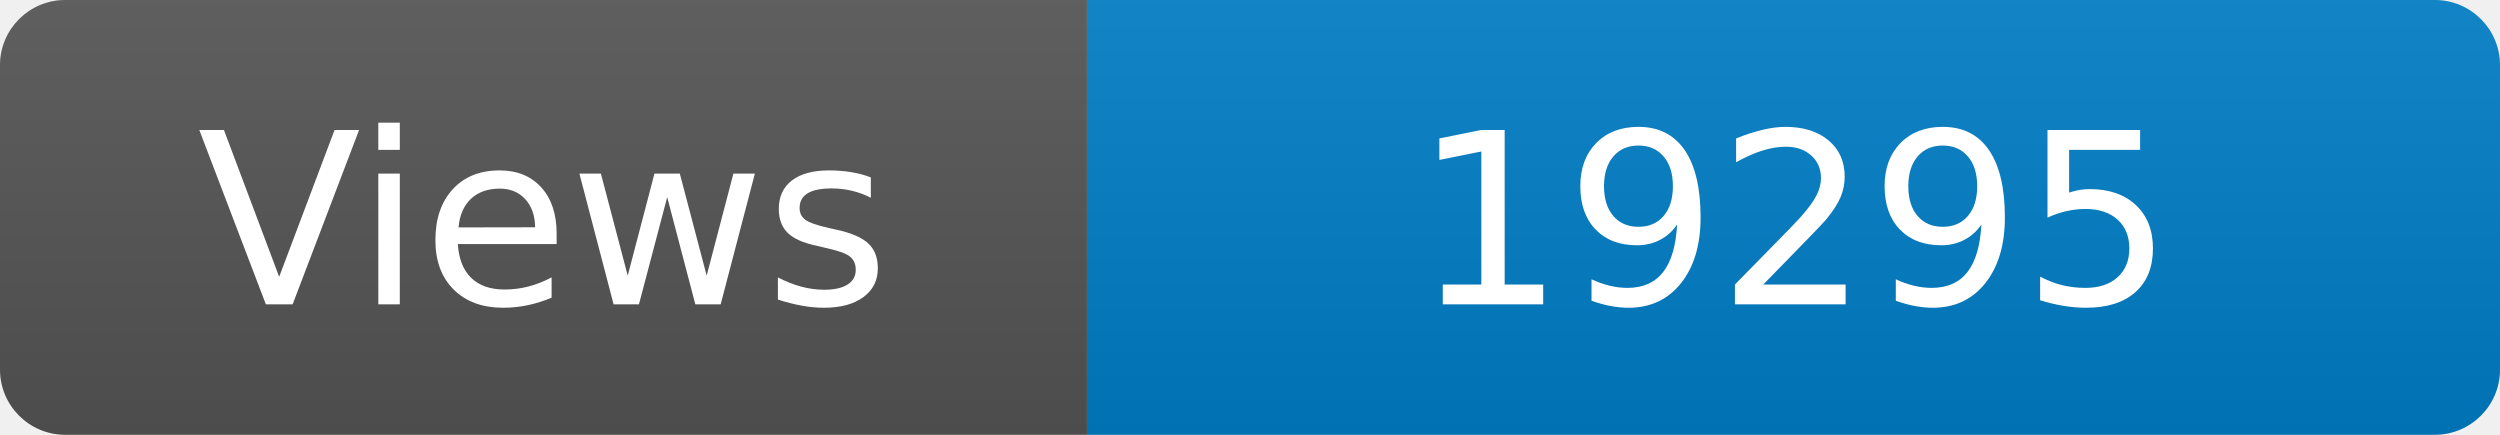
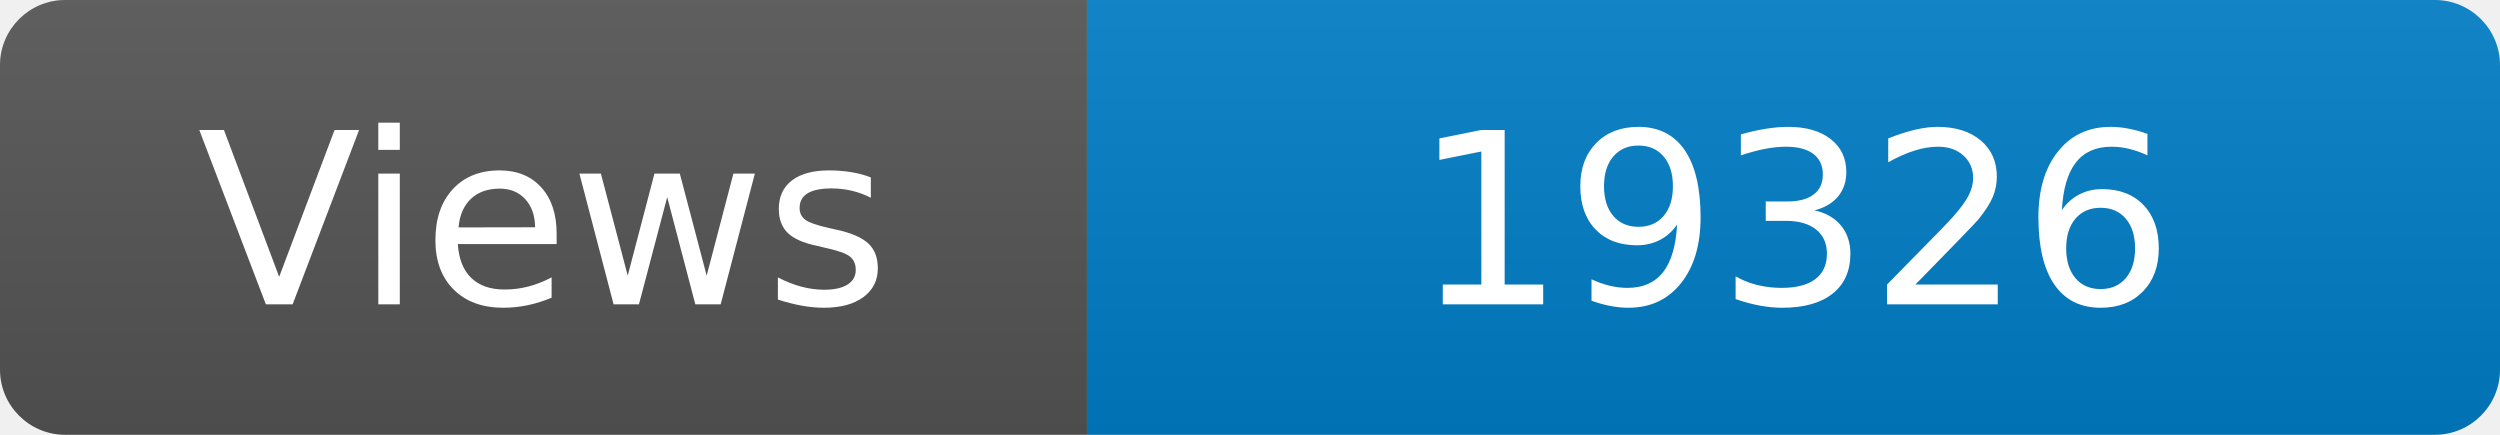
<svg xmlns="http://www.w3.org/2000/svg" width="115" height="20" role="img" aria-label="Maintained?: yes">
  <linearGradient id="s" x2="0" y2="100%">
    <stop offset="0" stop-color="#bbb" stop-opacity=".1" />
    <stop offset="1" stop-opacity=".1" />
  </linearGradient>
  <clipPath id="r">
    <rect width="115" height="20" rx="3" fill="#fff" />
  </clipPath>
  <g clip-path="url(#r)">
    <rect width="50" height="20" fill="#555" />
    <rect x="50" width="160" height="20" fill="#007ec6" />
    <rect width="115" height="20" fill="url(#s)" />
  </g>
  <g fill="#fff" text-anchor="middle" font-family="Verdana,Geneva,DejaVu Sans,sans-serif" font-size="110">
    <text x="250" y="140" transform="scale(.1)" fill="#fff">Views</text>
-     <text x="825" y="140" transform="scale(.1)" fill="#fff">19295</text>
+     <text x="825" y="140" transform="scale(.1)" fill="#fff">19326</text>
  </g>
</svg>
